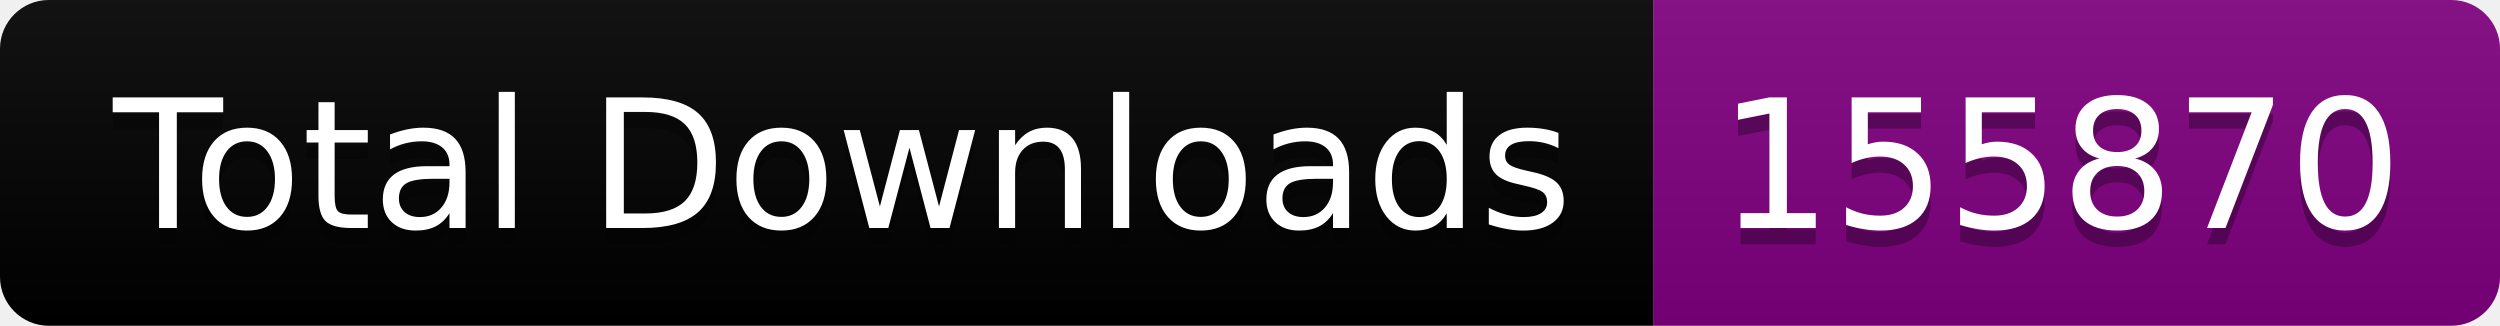
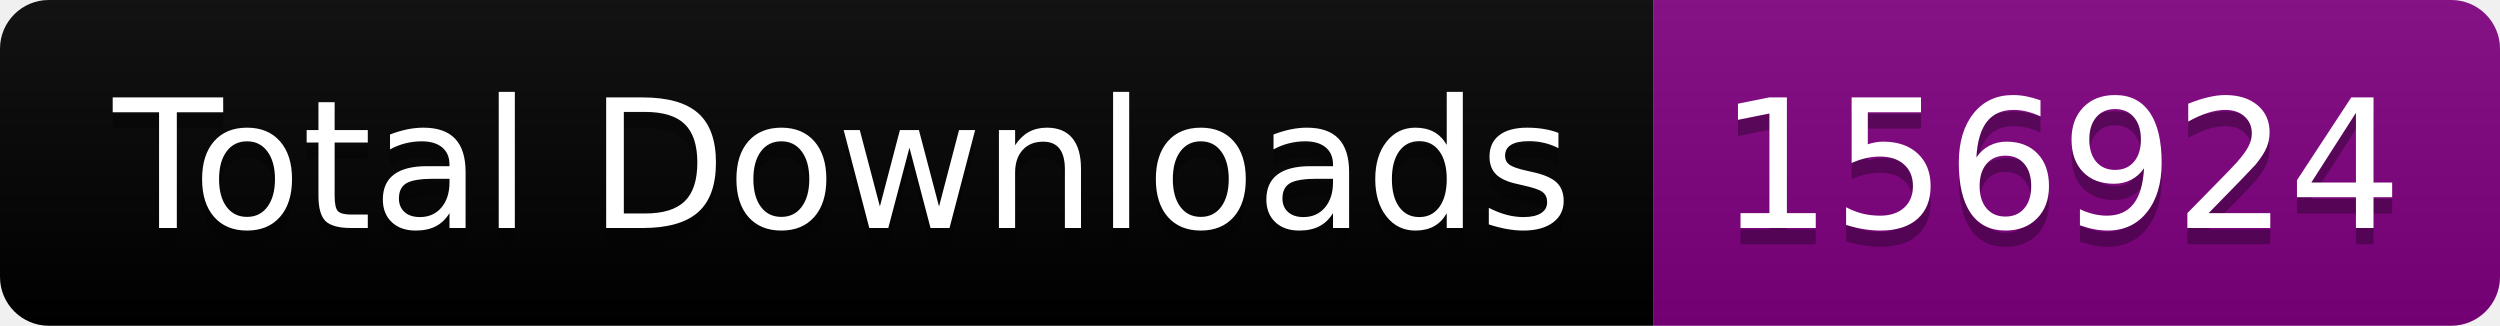
<svg xmlns="http://www.w3.org/2000/svg" width="153.5" height="20">
  <linearGradient id="smooth" x2="0" y2="100%">
    <stop offset="0" stop-color="#bbb" stop-opacity=".1" />
    <stop offset="1" stop-opacity=".1" />
  </linearGradient>
  <clipPath id="round">
    <rect width="153.5" height="20" rx="3" fill="#fff" />
  </clipPath>
  <g clip-path="url(#round)">
    <rect width="101.5" height="20" fill="black" />
    <rect x="101.5" width="52.0" height="20" fill="purple" />
    <rect width="153.5" height="20" fill="url(#smooth)" />
  </g>
  <g fill="#fff" text-anchor="middle" font-family="DejaVu Sans,Verdana,Geneva,sans-serif" font-size="110">
    <text x="517.5" y="150" fill="#010101" fill-opacity=".3" transform="scale(0.1)" textLength="915.0" lengthAdjust="spacing">Total Downloads</text>
    <text x="517.5" y="140" transform="scale(0.1)" textLength="915.0" lengthAdjust="spacing">Total Downloads</text>
-     <text x="1265.0" y="150" fill="#010101" fill-opacity=".3" transform="scale(0.1)" textLength="420.0" lengthAdjust="spacing">155870</text>
-     <text x="1265.0" y="140" transform="scale(0.1)" textLength="420.0" lengthAdjust="spacing">155870</text>
+     <text x="1265.0" y="150" fill="#010101" fill-opacity=".3" transform="scale(0.1)" textLength="420.0" lengthAdjust="spacing">156924</text>
+     <text x="1265.0" y="140" transform="scale(0.1)" textLength="420.0" lengthAdjust="spacing">156924</text>
  </g>
</svg>
